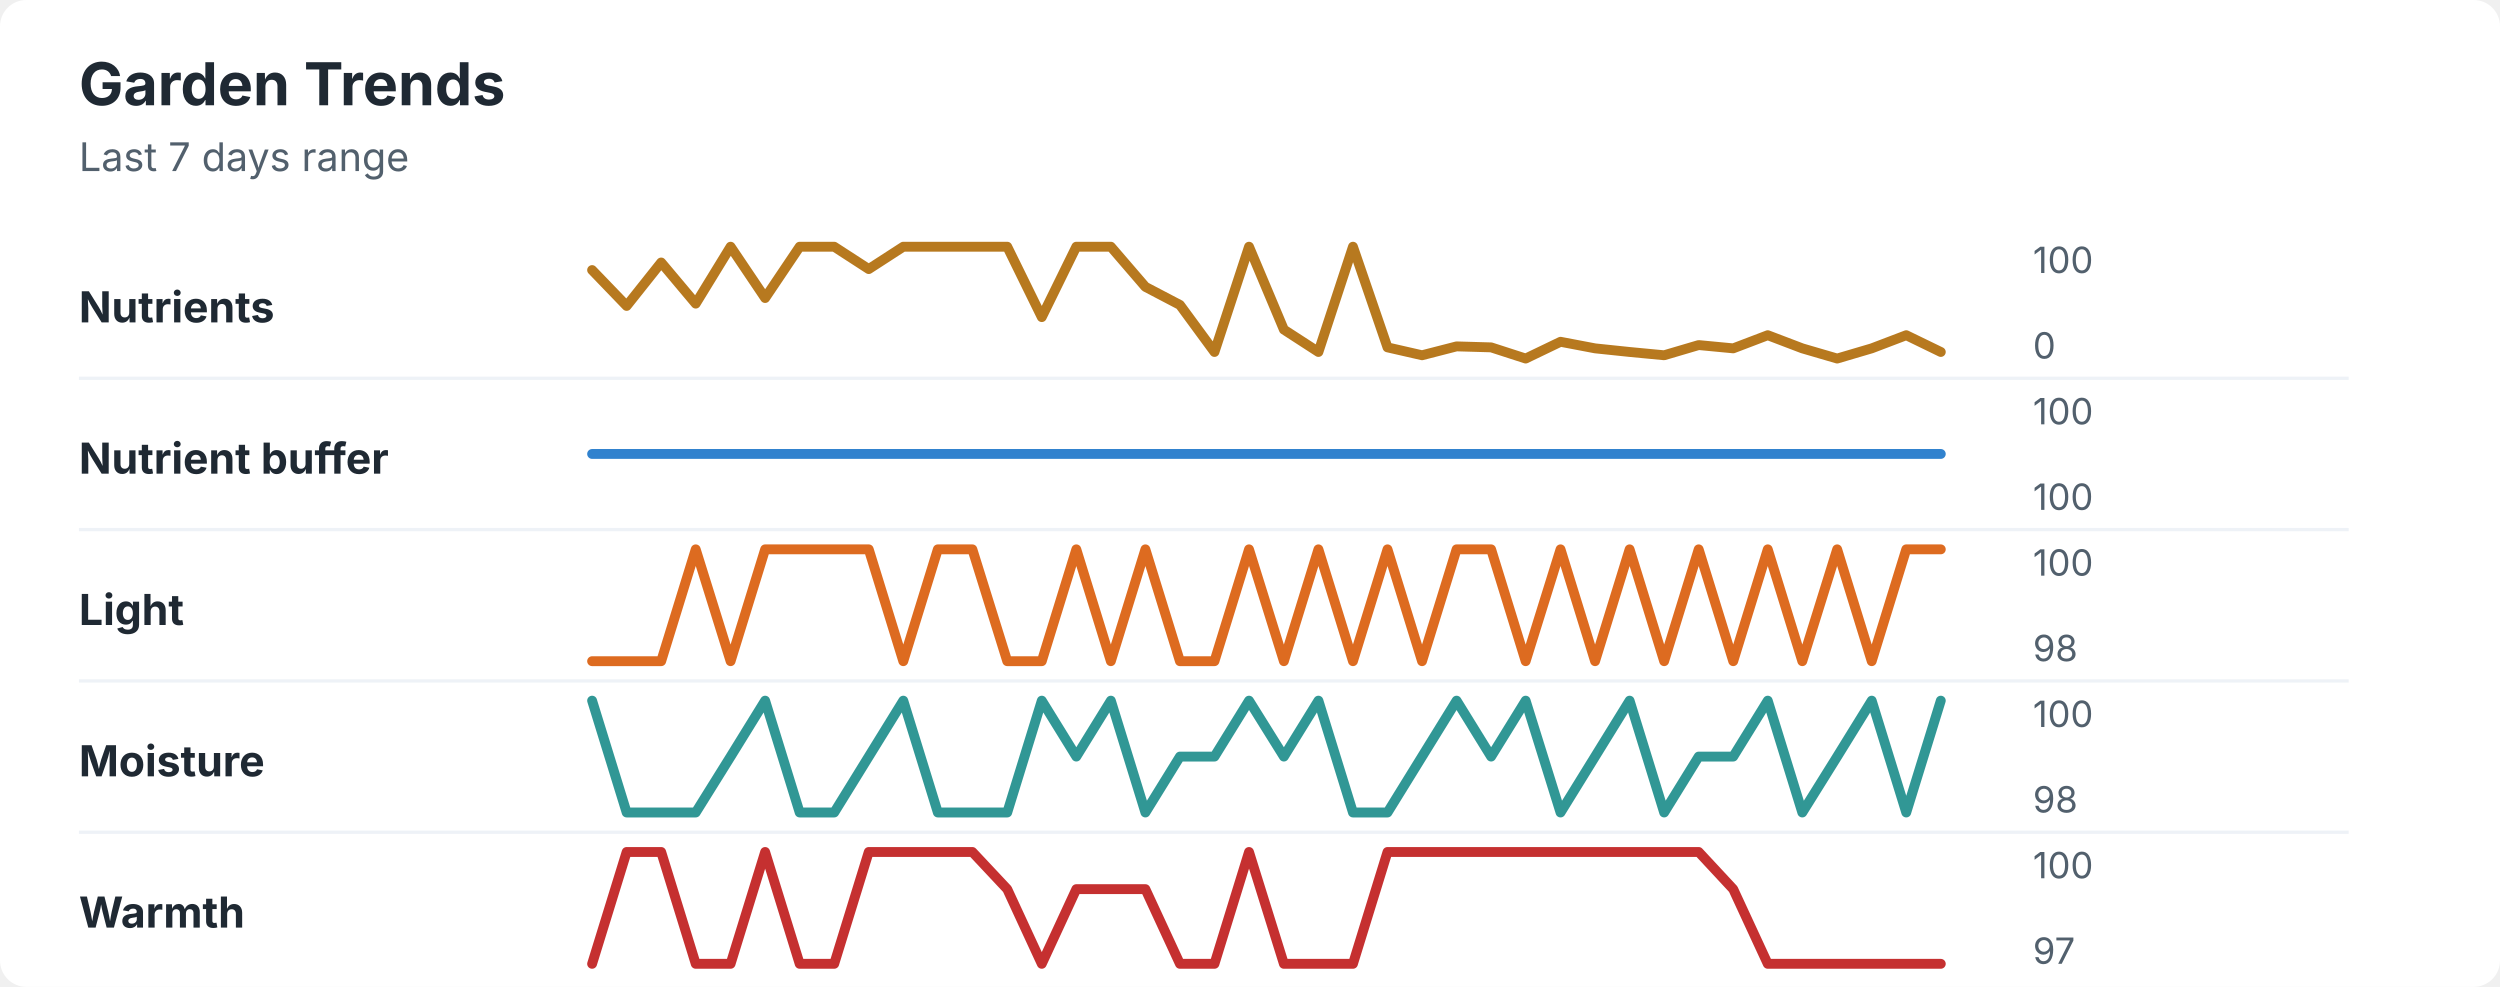
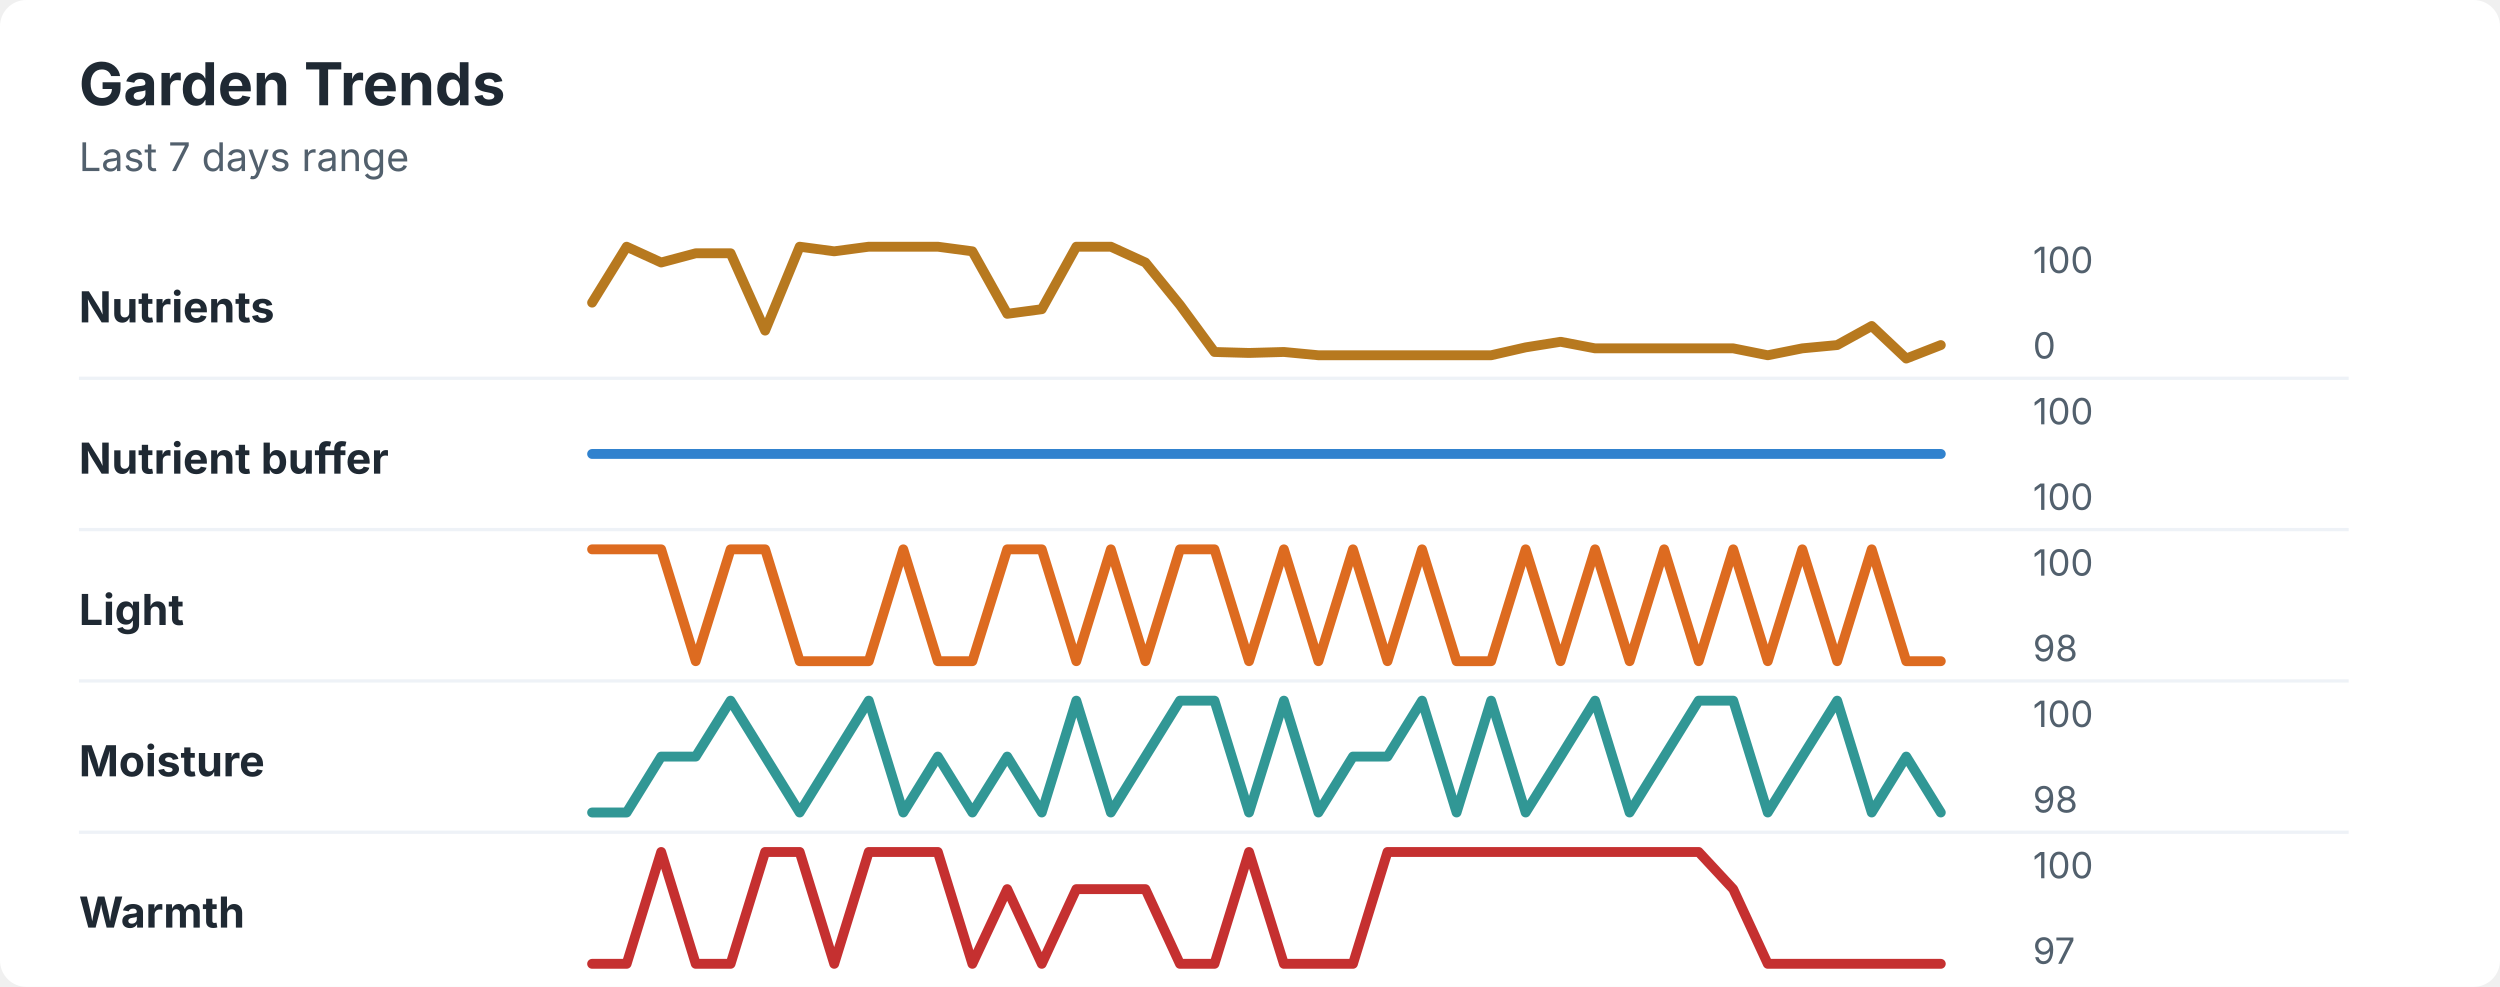
<svg xmlns="http://www.w3.org/2000/svg" width="760" height="300" viewBox="0 0 760 300" role="img" aria-labelledby="title desc">
  <rect width="760" height="300" rx="8" fill="#ffffff" />
  <style>
    text { font-family: -apple-system, BlinkMacSystemFont, "Segoe UI", sans-serif; }
    .title { font-size: 18px; font-weight: 700; fill: #1f2933; }
    .subtitle { font-size: 12px; fill: #52606d; }
    .label { font-size: 13px; font-weight: 650; fill: #1f2933; }
    .axis-value { font-size: 11px; fill: #52606d; }
    .separator { stroke: #eef2f7; stroke-width: 1; }
  </style>
  <text x="24" y="32" class="title">Garden Trends</text>
  <text x="24" y="52" class="subtitle">Last 7 days range</text>
  <text x="24" y="98" class="label">Nutrients</text>
-   <polyline points="180.0,82.1 190.5,93.0 201.0,79.8 211.5,92.3 222.1,75.0 232.6,90.6 243.1,75.0 253.6,75.0 264.1,81.8 274.6,75.0 285.1,75.0 295.6,75.0 306.2,75.0 316.7,96.4 327.2,75.0 337.7,75.0 348.2,87.2 358.7,92.7 369.2,107.0 379.7,75.0 390.3,100.2 400.8,107.0 411.3,75.0 421.8,105.6 432.3,108.0 442.8,105.3 453.3,105.6 463.8,109.0 474.4,103.9 484.9,105.9 495.4,107.0 505.9,108.0 516.4,104.9 526.9,105.9 537.4,101.9 547.9,105.9 558.5,109.0 569.0,105.9 579.5,101.9 590.0,107.0 " fill="none" stroke="#b7791f" stroke-width="3" stroke-linecap="round" stroke-linejoin="round" />
+   <polyline points="180.0,92.0 190.5,75.0 201.0,79.8 211.5,77.0 222.1,77.0 232.6,100.5 243.1,75.0 253.6,76.4 264.1,75.0 274.6,75.0 285.1,75.0 295.6,76.4 306.2,95.4 316.7,94.0 327.2,75.0 337.7,75.0 348.2,79.8 358.7,92.7 369.2,107.0 379.7,107.3 390.3,107.0 400.8,108.0 411.3,108.0 421.8,108.0 432.3,108.0 442.8,108.0 453.3,108.0 463.8,105.6 474.4,103.9 484.9,105.9 495.4,105.9 505.9,105.9 516.4,105.9 526.9,105.9 537.4,108.0 547.9,105.9 558.5,104.9 569.0,99.1 579.5,109.0 590.0,104.9 " fill="none" stroke="#b7791f" stroke-width="3" stroke-linecap="round" stroke-linejoin="round" />
  <text x="618" y="83" class="axis-value">100</text>
  <text x="618" y="109" class="axis-value">0</text>
  <line x1="24" y1="115.0" x2="714" y2="115.0" class="separator" />
  <text x="24" y="144" class="label">Nutrient buffer</text>
  <polyline points="180.0,138.0 190.5,138.0 201.0,138.0 211.5,138.0 222.1,138.0 232.6,138.0 243.1,138.0 253.6,138.0 264.1,138.0 274.6,138.0 285.1,138.0 295.6,138.0 306.2,138.0 316.7,138.0 327.2,138.0 337.7,138.0 348.2,138.0 358.7,138.0 369.2,138.0 379.7,138.0 390.3,138.0 400.8,138.0 411.3,138.0 421.8,138.0 432.3,138.0 442.8,138.0 453.3,138.0 463.8,138.0 474.4,138.0 484.9,138.0 495.4,138.0 505.9,138.0 516.4,138.0 526.9,138.0 537.4,138.0 547.9,138.0 558.5,138.0 569.0,138.0 579.5,138.0 590.0,138.0 " fill="none" stroke="#3182ce" stroke-width="3" stroke-linecap="round" stroke-linejoin="round" />
  <text x="618" y="129" class="axis-value">100</text>
  <text x="618" y="155" class="axis-value">100</text>
  <line x1="24" y1="161.0" x2="714" y2="161.0" class="separator" />
  <text x="24" y="190" class="label">Light</text>
-   <polyline points="180.0,201.0 190.5,201.0 201.0,201.0 211.5,167.0 222.1,201.0 232.6,167.0 243.1,167.0 253.6,167.0 264.1,167.0 274.6,201.0 285.1,167.0 295.6,167.0 306.2,201.0 316.7,201.0 327.2,167.0 337.7,201.0 348.2,167.0 358.7,201.0 369.2,201.0 379.7,167.0 390.3,201.0 400.8,167.0 411.3,201.0 421.8,167.0 432.3,201.0 442.8,167.0 453.3,167.0 463.8,201.0 474.4,167.0 484.9,201.0 495.4,167.0 505.9,201.0 516.4,167.0 526.9,201.0 537.4,167.0 547.9,201.0 558.5,167.0 569.0,201.0 579.5,167.0 590.0,167.0 " fill="none" stroke="#dd6b20" stroke-width="3" stroke-linecap="round" stroke-linejoin="round" />
+   <polyline points="180.0,167.0 190.5,167.0 201.0,167.0 211.5,201.0 222.1,167.0 232.6,167.0 243.1,201.0 253.6,201.0 264.1,201.0 274.6,167.0 285.1,201.0 295.6,201.0 306.2,167.0 316.7,167.0 327.2,201.0 337.7,167.0 348.2,201.0 358.7,167.0 369.2,167.0 379.7,201.0 390.3,167.0 400.8,201.0 411.3,167.0 421.8,201.0 432.3,167.0 442.8,201.0 453.3,201.0 463.8,167.0 474.4,201.0 484.9,167.0 495.4,201.0 505.9,167.0 516.4,201.0 526.9,167.0 537.4,201.0 547.9,167.0 558.5,201.0 569.0,167.0 579.5,201.0 590.0,201.0 " fill="none" stroke="#dd6b20" stroke-width="3" stroke-linecap="round" stroke-linejoin="round" />
  <text x="618" y="175" class="axis-value">100</text>
  <text x="618" y="201" class="axis-value">98</text>
  <line x1="24" y1="207.0" x2="714" y2="207.0" class="separator" />
  <text x="24" y="236" class="label">Moisture</text>
-   <polyline points="180.0,213.0 190.5,247.0 201.0,247.0 211.5,247.0 222.1,230.0 232.6,213.0 243.1,247.0 253.6,247.0 264.1,230.0 274.6,213.0 285.1,247.0 295.6,247.0 306.2,247.0 316.7,213.0 327.2,230.0 337.7,213.0 348.2,247.0 358.7,230.0 369.2,230.0 379.7,213.0 390.3,230.0 400.8,213.0 411.3,247.0 421.8,247.0 432.3,230.0 442.8,213.0 453.3,230.0 463.8,213.0 474.4,247.0 484.9,230.0 495.4,213.0 505.9,247.0 516.4,230.0 526.9,230.0 537.4,213.0 547.9,247.0 558.5,230.0 569.0,213.0 579.5,247.0 590.0,213.0 " fill="none" stroke="#319795" stroke-width="3" stroke-linecap="round" stroke-linejoin="round" />
+   <polyline points="180.0,247.0 190.5,247.0 201.0,230.0 211.5,230.0 222.1,213.0 232.6,230.0 243.1,247.0 253.6,230.0 264.1,213.0 274.6,247.0 285.1,230.0 295.6,247.0 306.2,230.0 316.7,247.0 327.2,213.0 337.7,247.0 348.2,230.0 358.7,213.0 369.2,213.0 379.7,247.0 390.3,213.0 400.8,247.0 411.3,230.0 421.8,230.0 432.3,213.0 442.8,247.0 453.3,213.0 463.8,247.0 474.4,230.0 484.9,213.0 495.4,247.0 505.9,230.0 516.4,213.0 526.9,213.0 537.4,247.0 547.9,230.0 558.5,213.0 569.0,247.0 579.5,230.0 590.0,247.0 " fill="none" stroke="#319795" stroke-width="3" stroke-linecap="round" stroke-linejoin="round" />
  <text x="618" y="221" class="axis-value">100</text>
  <text x="618" y="247" class="axis-value">98</text>
  <line x1="24" y1="253.0" x2="714" y2="253.0" class="separator" />
  <text x="24" y="282" class="label">Warmth</text>
-   <polyline points="180.0,293.0 190.5,259.0 201.0,259.0 211.5,293.0 222.1,293.0 232.6,259.0 243.1,293.0 253.6,293.0 264.1,259.0 274.6,259.0 285.1,259.0 295.6,259.0 306.2,270.3 316.7,293.0 327.2,270.3 337.7,270.3 348.2,270.3 358.7,293.0 369.2,293.0 379.7,259.0 390.3,293.0 400.8,293.0 411.3,293.0 421.8,259.0 432.3,259.0 442.8,259.0 453.3,259.0 463.8,259.0 474.4,259.0 484.9,259.0 495.4,259.0 505.9,259.0 516.4,259.0 526.9,270.3 537.4,293.0 547.9,293.0 558.5,293.0 569.0,293.0 579.5,293.0 590.0,293.0 " fill="none" stroke="#c53030" stroke-width="3" stroke-linecap="round" stroke-linejoin="round" />
+   <polyline points="180.0,293.0 190.5,293.0 201.0,259.0 211.5,293.0 222.1,293.0 232.6,259.0 243.1,259.0 253.6,293.0 264.1,259.0 274.6,259.0 285.1,259.0 295.6,293.0 306.2,270.3 316.7,293.0 327.2,270.3 337.7,270.3 348.2,270.3 358.7,293.0 369.2,293.0 379.7,259.0 390.3,293.0 400.8,293.0 411.3,293.0 421.8,259.0 432.3,259.0 442.8,259.0 453.3,259.0 463.8,259.0 474.4,259.0 484.9,259.0 495.4,259.0 505.9,259.0 516.4,259.0 526.9,270.3 537.4,293.0 547.9,293.0 558.5,293.0 569.0,293.0 579.5,293.0 590.0,293.0 " fill="none" stroke="#c53030" stroke-width="3" stroke-linecap="round" stroke-linejoin="round" />
  <text x="618" y="267" class="axis-value">100</text>
  <text x="618" y="293" class="axis-value">97</text>
</svg>
